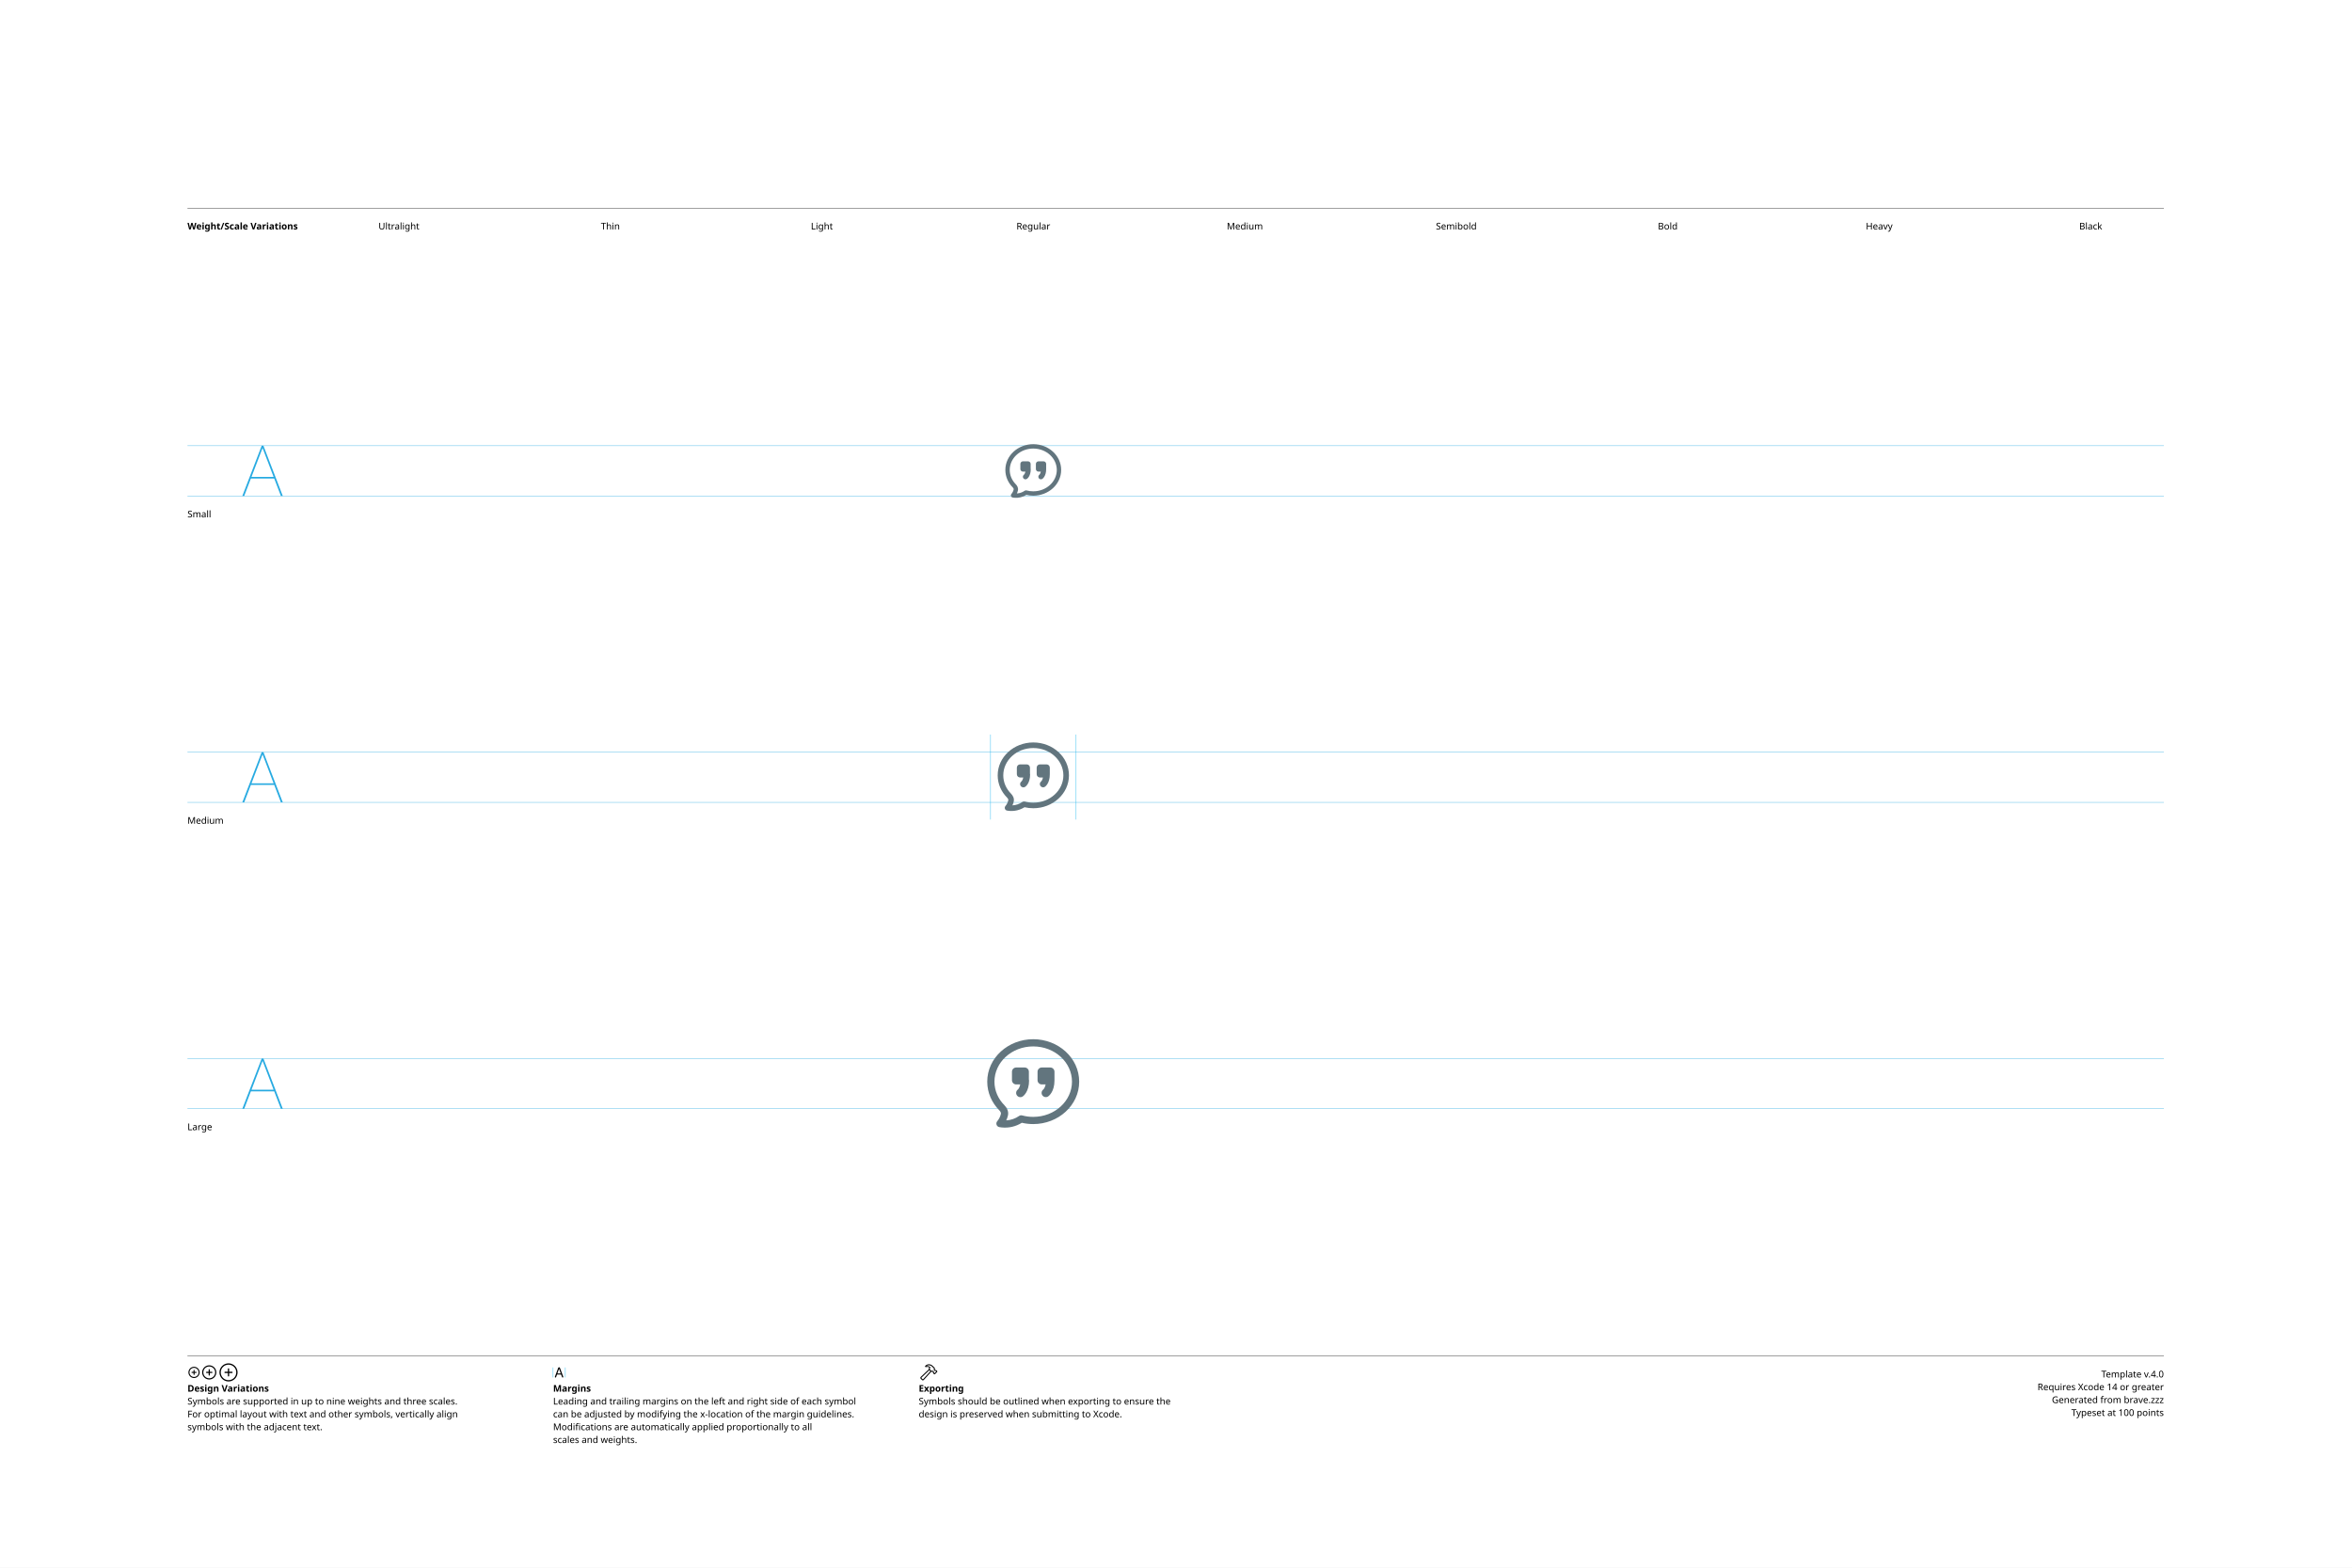
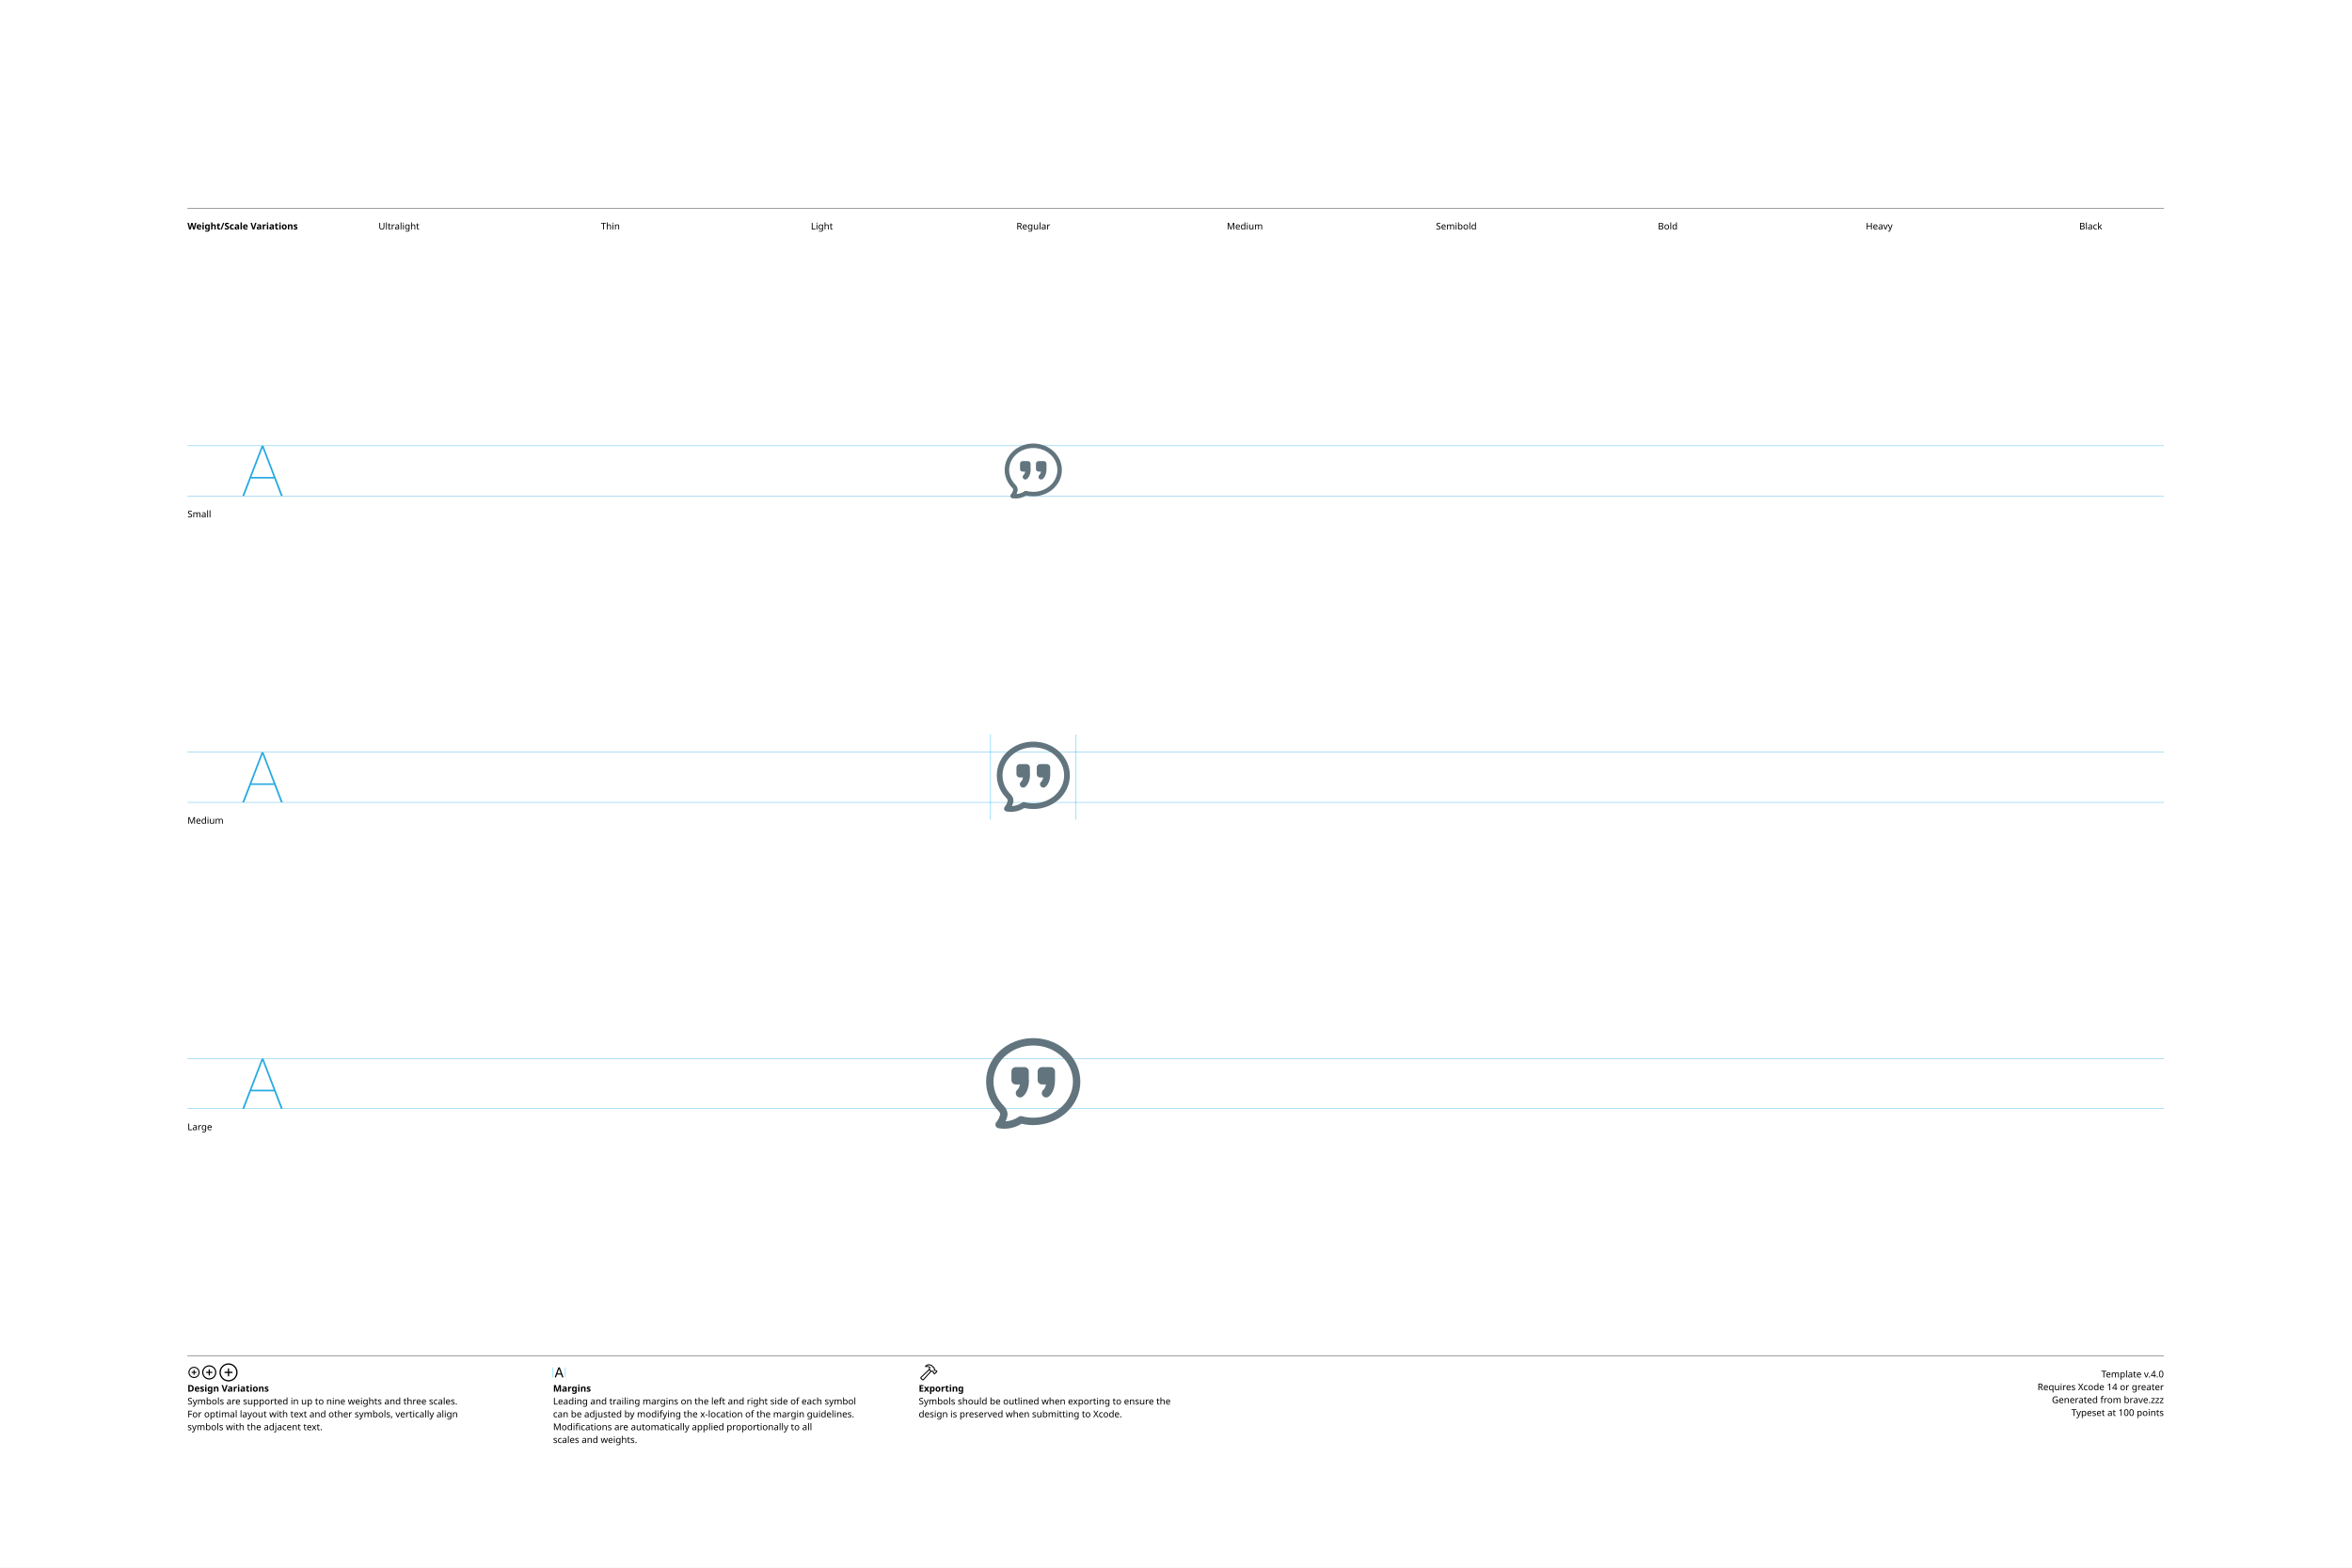
<svg xmlns="http://www.w3.org/2000/svg" version="1.1" width="3300" height="2200">
  <g id="Notes">
    <rect height="2200" id="artboard" style="fill:white;opacity:1" width="3300" x="0" y="0" />
    <line style="fill:none;stroke:black;opacity:1;stroke-width:0.5;" x1="263" x2="3036" y1="292" y2="292" />
    <text style="stroke:none;fill:black;font-family:sans-serif;font-size:13;font-weight:bold;" transform="matrix(1 0 0 1 263 322)">Weight/Scale Variations</text>
    <text style="stroke:none;fill:black;font-family:sans-serif;font-size:13;text-anchor:middle;" transform="matrix(1 0 0 1 559.711 322)">Ultralight</text>
    <text style="stroke:none;fill:black;font-family:sans-serif;font-size:13;text-anchor:middle;" transform="matrix(1 0 0 1 856.422 322)">Thin</text>
    <text style="stroke:none;fill:black;font-family:sans-serif;font-size:13;text-anchor:middle;" transform="matrix(1 0 0 1 1153.13 322)">Light</text>
    <text style="stroke:none;fill:black;font-family:sans-serif;font-size:13;text-anchor:middle;" transform="matrix(1 0 0 1 1449.84 322)">Regular</text>
    <text style="stroke:none;fill:black;font-family:sans-serif;font-size:13;text-anchor:middle;" transform="matrix(1 0 0 1 1746.56 322)">Medium</text>
    <text style="stroke:none;fill:black;font-family:sans-serif;font-size:13;text-anchor:middle;" transform="matrix(1 0 0 1 2043.27 322)">Semibold</text>
    <text style="stroke:none;fill:black;font-family:sans-serif;font-size:13;text-anchor:middle;" transform="matrix(1 0 0 1 2339.98 322)">Bold</text>
    <text style="stroke:none;fill:black;font-family:sans-serif;font-size:13;text-anchor:middle;" transform="matrix(1 0 0 1 2636.69 322)">Heavy</text>
    <text style="stroke:none;fill:black;font-family:sans-serif;font-size:13;text-anchor:middle;" transform="matrix(1 0 0 1 2933.4 322)">Black</text>
    <line style="fill:none;stroke:black;opacity:1;stroke-width:0.5;" x1="263" x2="3036" y1="1903" y2="1903" />
    <g transform="matrix(1 0 0 1 263 1933)">
      <path d="M9.248 0.83C13.555 0.83 17.139-2.744 17.139-7.051C17.139-11.357 13.545-14.932 9.238-14.932C4.941-14.932 1.367-11.357 1.367-7.051C1.367-2.744 4.951 0.83 9.248 0.83ZM9.248-0.654C5.703-0.654 2.871-3.496 2.871-7.051C2.871-10.605 5.693-13.447 9.238-13.447C12.793-13.447 15.645-10.605 15.645-7.051C15.645-3.496 12.803-0.654 9.248-0.654ZM5.654-7.051C5.654-6.621 5.957-6.328 6.406-6.328L8.506-6.328L8.506-4.209C8.506-3.77 8.799-3.467 9.229-3.467C9.678-3.467 9.971-3.77 9.971-4.209L9.971-6.328L12.09-6.328C12.529-6.328 12.832-6.621 12.832-7.051C12.832-7.49 12.529-7.793 12.09-7.793L9.971-7.793L9.971-9.902C9.971-10.352 9.678-10.654 9.229-10.654C8.799-10.654 8.506-10.352 8.506-9.902L8.506-7.793L6.406-7.793C5.957-7.793 5.654-7.49 5.654-7.051Z" />
    </g>
    <g transform="matrix(1 0 0 1 281.867 1933)">
      <path d="M11.709 2.91C17.158 2.91 21.67-1.611 21.67-7.051C21.67-12.5 17.148-17.012 11.699-17.012C6.26-17.012 1.748-12.5 1.748-7.051C1.748-1.611 6.27 2.91 11.709 2.91ZM11.709 1.25C7.1 1.25 3.418-2.441 3.418-7.051C3.418-11.66 7.09-15.352 11.699-15.352C16.309-15.352 20.01-11.66 20.01-7.051C20.01-2.441 16.318 1.25 11.709 1.25ZM7.178-7.051C7.178-6.572 7.51-6.25 8.008-6.25L10.879-6.25L10.879-3.369C10.879-2.881 11.211-2.539 11.69-2.539C12.178-2.539 12.52-2.871 12.52-3.369L12.52-6.25L15.4-6.25C15.889-6.25 16.23-6.572 16.23-7.051C16.23-7.539 15.889-7.881 15.4-7.881L12.52-7.881L12.52-10.752C12.52-11.25 12.178-11.592 11.69-11.592C11.211-11.592 10.879-11.25 10.879-10.752L10.879-7.881L8.008-7.881C7.51-7.881 7.178-7.539 7.178-7.051Z" />
    </g>
    <g transform="matrix(1 0 0 1 305.646 1933)">
      <path d="M14.971 5.664C21.934 5.664 27.695-0.098 27.695-7.051C27.695-14.014 21.924-19.775 14.961-19.775C8.008-19.775 2.256-14.014 2.256-7.051C2.256-0.098 8.018 5.664 14.971 5.664ZM14.971 3.848C8.936 3.848 4.082-1.016 4.082-7.051C4.082-13.096 8.926-17.949 14.961-17.949C21.006-17.949 25.869-13.096 25.869-7.051C25.869-1.016 21.016 3.848 14.971 3.848ZM9.199-7.051C9.199-6.533 9.57-6.172 10.117-6.172L14.062-6.172L14.062-2.217C14.062-1.68 14.434-1.299 14.951-1.299C15.488-1.299 15.859-1.67 15.859-2.217L15.859-6.172L19.814-6.172C20.352-6.172 20.732-6.533 20.732-7.051C20.732-7.598 20.361-7.969 19.814-7.969L15.859-7.969L15.859-11.914C15.859-12.461 15.488-12.842 14.951-12.842C14.434-12.842 14.062-12.461 14.062-11.914L14.062-7.969L10.117-7.969C9.57-7.969 9.199-7.598 9.199-7.051Z" />
    </g>
    <text style="stroke:none;fill:black;font-family:sans-serif;font-size:13;font-weight:bold;" transform="matrix(1 0 0 1 263 1953)">Design Variations</text>
    <text style="stroke:none;fill:black;font-family:sans-serif;font-size:13;" transform="matrix(1 0 0 1 263 1971)">Symbols are supported in up to nine weights and three scales.</text>
    <text style="stroke:none;fill:black;font-family:sans-serif;font-size:13;" transform="matrix(1 0 0 1 263 1989)">For optimal layout with text and other symbols, vertically align</text>
    <text style="stroke:none;fill:black;font-family:sans-serif;font-size:13;" transform="matrix(1 0 0 1 263 2007)">symbols with the adjacent text.</text>
    <line style="fill:none;stroke:#00AEEF;stroke-width:0.5;opacity:1.0;" x1="776" x2="776" y1="1919" y2="1933" />
    <g transform="matrix(1 0 0 1 776 1933)">
      <path d="M3.311 0.156C3.828 0.156 4.082-0.039 4.268-0.586L5.527-4.033L11.289-4.033L12.549-0.586C12.734-0.039 12.988 0.156 13.496 0.156C14.014 0.156 14.346-0.156 14.346-0.645C14.346-0.811 14.316-0.967 14.238-1.172L9.658-13.369C9.434-13.965 9.033-14.268 8.408-14.268C7.803-14.268 7.393-13.975 7.178-13.379L2.598-1.162C2.52-0.957 2.49-0.801 2.49-0.635C2.49-0.146 2.803 0.156 3.311 0.156ZM6.006-5.518L8.379-12.09L8.428-12.09L10.801-5.518Z" />
    </g>
    <line style="fill:none;stroke:#00AEEF;stroke-width:0.5;opacity:1.0;" x1="793.197" x2="793.197" y1="1919" y2="1933" />
    <text style="stroke:none;fill:black;font-family:sans-serif;font-size:13;font-weight:bold;" transform="matrix(1 0 0 1 776 1953)">Margins</text>
    <text style="stroke:none;fill:black;font-family:sans-serif;font-size:13;" transform="matrix(1 0 0 1 776 1971)">Leading and trailing margins on the left and right side of each symbol</text>
    <text style="stroke:none;fill:black;font-family:sans-serif;font-size:13;" transform="matrix(1 0 0 1 776 1989)">can be adjusted by modifying the x-location of the margin guidelines.</text>
    <text style="stroke:none;fill:black;font-family:sans-serif;font-size:13;" transform="matrix(1 0 0 1 776 2007)">Modifications are automatically applied proportionally to all</text>
    <text style="stroke:none;fill:black;font-family:sans-serif;font-size:13;" transform="matrix(1 0 0 1 776 2025)">scales and weights.</text>
    <g transform="matrix(1 0 0 1 1289 1933)">
      <path d="M2.842 1.865L4.541 3.574C5.4 4.443 6.387 4.385 7.314 3.359L18.008-8.428L17.041-9.404L6.426 2.275C6.074 2.676 5.742 2.773 5.273 2.305L4.102 1.143C3.633 0.684 3.74 0.342 4.141-0.02L15.615-10.82L14.639-11.787L3.047-0.898C2.061 0.02 1.982 0.996 2.842 1.865ZM9.258-16.328C8.838-15.918 8.809-15.342 9.043-14.951C9.277-14.59 9.736-14.355 10.381-14.521C11.846-14.863 13.369-14.922 14.795-13.984L14.209-12.529C13.867-11.699 14.043-11.113 14.58-10.566L16.875-8.252C17.363-7.764 17.773-7.744 18.34-7.842L19.404-8.037L20.068-7.363L20.029-6.807C19.99-6.309 20.117-5.928 20.605-5.449L21.367-4.707C21.846-4.229 22.461-4.199 22.93-4.668L25.84-7.588C26.309-8.057 26.289-8.652 25.811-9.131L25.039-9.893C24.561-10.371 24.189-10.527 23.711-10.488L23.135-10.44L22.49-11.074L22.734-12.197C22.861-12.764 22.705-13.203 22.119-13.789L19.922-15.977C16.582-19.297 12.148-19.219 9.258-16.328ZM10.752-15.957C13.184-17.734 16.475-17.432 18.701-15.205L21.133-12.793C21.367-12.559 21.406-12.373 21.338-12.031L21.016-10.547L22.52-9.062L23.506-9.121C23.76-9.131 23.838-9.111 24.033-8.916L24.609-8.34L22.168-5.898L21.592-6.475C21.396-6.67 21.367-6.748 21.377-7.012L21.445-7.988L19.951-9.473L18.428-9.219C18.105-9.15 17.959-9.18 17.715-9.414L15.713-11.416C15.459-11.65 15.43-11.816 15.586-12.188L16.465-14.277C14.902-15.732 12.871-16.357 10.84-15.762C10.684-15.723 10.625-15.85 10.752-15.957Z" />
    </g>
    <text style="stroke:none;fill:black;font-family:sans-serif;font-size:13;font-weight:bold;" transform="matrix(1 0 0 1 1289 1953)">Exporting</text>
    <text style="stroke:none;fill:black;font-family:sans-serif;font-size:13;" transform="matrix(1 0 0 1 1289 1971)">Symbols should be outlined when exporting to ensure the</text>
    <text style="stroke:none;fill:black;font-family:sans-serif;font-size:13;" transform="matrix(1 0 0 1 1289 1989)">design is preserved when submitting to Xcode.</text>
    <text id="template-version" style="stroke:none;fill:black;font-family:sans-serif;font-size:13;text-anchor:end;" transform="matrix(1 0 0 1 3036 1933)">Template v.4.0</text>
    <text style="stroke:none;fill:black;font-family:sans-serif;font-size:13;text-anchor:end;" transform="matrix(1 0 0 1 3036 1951)">Requires Xcode 14 or greater</text>
    <text id="descriptive-name" style="stroke:none;fill:black;font-family:sans-serif;font-size:13;text-anchor:end;" transform="matrix(1 0 0 1 3036 1969)">Generated from brave.zzz</text>
    <text style="stroke:none;fill:black;font-family:sans-serif;font-size:13;text-anchor:end;" transform="matrix(1 0 0 1 3036 1987)">Typeset at 100 points</text>
    <text style="stroke:none;fill:black;font-family:sans-serif;font-size:13;" transform="matrix(1 0 0 1 263 726)">Small</text>
    <text style="stroke:none;fill:black;font-family:sans-serif;font-size:13;" transform="matrix(1 0 0 1 263 1156)">Medium</text>
    <text style="stroke:none;fill:black;font-family:sans-serif;font-size:13;" transform="matrix(1 0 0 1 263 1586)">Large</text>
  </g>
  <g id="Guides">
    <g id="H-reference" style="fill:#27AAE1;stroke:none;" transform="matrix(1 0 0 1 339 696)">
      <path d="M0.994 0L3.638 0L29.328-67.132L30.03-67.132L30.03-70.459L28.123-70.459ZM11.688-24.48L46.981-24.48L46.231-26.729L12.438-26.729ZM55.12 0L57.764 0L30.638-70.459L29.433-70.459L29.433-67.132Z" />
    </g>
    <line id="Baseline-S" style="fill:none;stroke:#27AAE1;opacity:1;stroke-width:0.5;" x1="263" x2="3036" y1="696" y2="696" />
    <line id="Capline-S" style="fill:none;stroke:#27AAE1;opacity:1;stroke-width:0.5;" x1="263" x2="3036" y1="625.541" y2="625.541" />
    <g id="H-reference" style="fill:#27AAE1;stroke:none;" transform="matrix(1 0 0 1 339 1126)">
      <path d="M0.994 0L3.638 0L29.328-67.132L30.03-67.132L30.03-70.459L28.123-70.459ZM11.688-24.48L46.981-24.48L46.231-26.729L12.438-26.729ZM55.12 0L57.764 0L30.638-70.459L29.433-70.459L29.433-67.132Z" />
    </g>
    <line id="Baseline-M" style="fill:none;stroke:#27AAE1;opacity:1;stroke-width:0.5;" x1="263" x2="3036" y1="1126" y2="1126" />
    <line id="Capline-M" style="fill:none;stroke:#27AAE1;opacity:1;stroke-width:0.5;" x1="263" x2="3036" y1="1055.54" y2="1055.54" />
    <g id="H-reference" style="fill:#27AAE1;stroke:none;" transform="matrix(1 0 0 1 339 1556)">
      <path d="M0.994 0L3.638 0L29.328-67.132L30.03-67.132L30.03-70.459L28.123-70.459ZM11.688-24.48L46.981-24.48L46.231-26.729L12.438-26.729ZM55.12 0L57.764 0L30.638-70.459L29.433-70.459L29.433-67.132Z" />
    </g>
    <line id="Baseline-L" style="fill:none;stroke:#27AAE1;opacity:1;stroke-width:0.5;" x1="263" x2="3036" y1="1556" y2="1556" />
    <line id="Capline-L" style="fill:none;stroke:#27AAE1;opacity:1;stroke-width:0.5;" x1="263" x2="3036" y1="1485.54" y2="1485.54" />
    <line id="left-margin-Regular-M" style="fill:none;stroke:#00AEEF;stroke-width:0.5;opacity:1.0;" x1="1389.82" x2="1389.82" y1="1030.79" y2="1150.12" />
    <line id="right-margin-Regular-M" style="fill:none;stroke:#00AEEF;stroke-width:0.5;opacity:1.0;" x1="1509.87" x2="1509.87" y1="1030.79" y2="1150.12" />
  </g>
  <g id="Symbols">
    <g id="Regular-L" transform="matrix(6.45 0 0 6.45 1372.267 1443)">
      <defs>
        <clipPath id="clip-1">
          <rect x="0" y="0" width="24" height="24" fill="none" fill-rule="nonzero" />
        </clipPath>
      </defs>
      <g clip-path="url(#clip-1)" fill="none" fill-rule="none" stroke="none" stroke-width="1" stroke-linecap="butt" stroke-linejoin="miter" stroke-miterlimit="10" stroke-dasharray="" stroke-dashoffset="0" font-family="none" font-weight="none" font-size="none" text-anchor="none" style="mix-blend-mode: normal">
-         <path d="M12,3.95c-4.723,0 -8.433,3.495 -8.433,7.666c0,1.965 0.813,3.766 2.17,5.133c0.493,0.496 0.979,1.305 0.761,2.239c-0.086,0.368 -0.208,0.719 -0.365,1.054c1.006,-0.05 1.976,-0.385 2.8,-0.964c0.19,-0.134 0.43,-0.176 0.655,-0.115c0.786,0.212 1.597,0.319 2.412,0.318c4.723,0 8.433,-3.494 8.433,-7.665c0,-4.171 -3.71,-7.665 -8.433,-7.665M5.175,21.584c-0.183,-0.018 -0.366,-0.043 -0.547,-0.076c-0.276,-0.049 -0.504,-0.242 -0.599,-0.505c-0.095,-0.264 -0.042,-0.558 0.139,-0.772c0.385,-0.455 0.665,-1 0.804,-1.597c0.042,-0.181 -0.033,-0.464 -0.347,-0.78c-1.622,-1.637 -2.625,-3.825 -2.625,-6.239c0,-5.161 4.542,-9.232 10,-9.232c5.457,0 10,4.07 10,9.232c0,5.162 -4.543,9.232 -10,9.232c-0.852,0 -1.68,-0.099 -2.473,-0.284c-1.297,0.813 -2.828,1.172 -4.352,1.019M15.273,14.814c-0.417,0.291 -0.99,0.191 -1.283,-0.224c-0.286,-0.406 -0.198,-0.966 0.199,-1.265c0.04,-0.035 0.362,-0.34 0.514,-1.106h-0.841c-0.245,0 -0.479,-0.097 -0.652,-0.27c-0.173,-0.173 -0.27,-0.408 -0.269,-0.652v-1.84c-0,-0.244 0.097,-0.478 0.269,-0.651c0.173,-0.173 0.407,-0.27 0.651,-0.27h1.842c0.244,-0.001 0.479,0.096 0.652,0.269c0.173,0.173 0.27,0.407 0.27,0.651v1.842c0,0.01 -0.006,0.02 -0.007,0.031c0.001,0.01 0.007,0.02 0.007,0.03c0,2.435 -1.213,3.358 -1.352,3.456M9.747,14.815c-0.411,0.299 -0.988,0.208 -1.287,-0.203c-0.299,-0.411 -0.208,-0.988 0.203,-1.287c0.04,-0.034 0.363,-0.34 0.515,-1.105h-0.882c-0.244,0 -0.479,-0.097 -0.651,-0.27c-0.173,-0.173 -0.269,-0.407 -0.269,-0.652v-1.841c-0,-0.244 0.097,-0.478 0.269,-0.651c0.173,-0.173 0.407,-0.27 0.651,-0.27h1.842c0.244,-0 0.478,0.097 0.651,0.269c0.173,0.173 0.27,0.407 0.27,0.651v1.707c0.015,0.066 0.04,0.127 0.04,0.197c0,2.434 -1.213,3.357 -1.352,3.455" fill="#62757e" fill-rule="nonzero" />
+         <path d="M12,3.75c-4.841,0 -8.644,3.582 -8.644,7.856c0,2.014 0.834,3.86 2.225,5.261c0.505,0.509 1.003,1.338 0.78,2.296c-0.087,0.372 -0.212,0.734 -0.374,1.08c1.031,-0.051 2.026,-0.394 2.87,-0.988c0.195,-0.137 0.441,-0.181 0.671,-0.118c0.806,0.217 1.637,0.326 2.472,0.326c4.841,0 8.644,-3.582 8.644,-7.857c0,-4.274 -3.803,-7.856 -8.644,-7.856M5.004,21.823c-0.188,-0.018 -0.374,-0.044 -0.56,-0.078c-0.283,-0.05 -0.518,-0.248 -0.615,-0.518c-0.097,-0.27 -0.043,-0.572 0.143,-0.792c0.401,-0.472 0.684,-1.034 0.825,-1.637c0.043,-0.185 -0.034,-0.475 -0.356,-0.8c-1.663,-1.675 -2.691,-3.918 -2.691,-6.392c0,-5.29 4.656,-9.462 10.25,-9.462c5.594,0 10.25,4.172 10.25,9.462c0,5.29 -4.656,9.464 -10.25,9.464c-0.873,0 -1.723,-0.1 -2.534,-0.291c-1.33,0.834 -2.9,1.202 -4.462,1.045M15.354,14.886c-0.427,0.297 -1.013,0.194 -1.314,-0.23c-0.292,-0.416 -0.202,-0.99 0.204,-1.296c0.041,-0.036 0.372,-0.348 0.527,-1.134h-0.863c-0.251,0 -0.491,-0.1 -0.668,-0.277c-0.177,-0.177 -0.276,-0.418 -0.276,-0.668v-1.888c0,-0.522 0.422,-0.944 0.944,-0.944h1.888c0.522,0 0.944,0.422 0.944,0.944v1.887c0,0.011 -0.005,0.021 -0.006,0.032c0,0.01 0.006,0.02 0.006,0.031c0,2.495 -1.243,3.442 -1.385,3.542M9.692,14.885c-0.427,0.298 -1.014,0.195 -1.315,-0.23c-0.292,-0.416 -0.202,-0.99 0.204,-1.296c0.041,-0.036 0.372,-0.348 0.527,-1.134h-0.903c-0.251,0 -0.491,-0.1 -0.668,-0.277c-0.177,-0.177 -0.276,-0.418 -0.276,-0.668v-1.887c0,-0.522 0.422,-0.944 0.944,-0.944h1.888c0.522,0 0.944,0.422 0.944,0.944v1.75c0.015,0.066 0.04,0.13 0.04,0.2c0,2.495 -1.243,3.442 -1.385,3.542" fill="#62757e" fill-rule="nonzero" />
      </g>
    </g>
    <g id="Regular-M" transform="matrix(5 0 0 5 1389.82 1030)">
      <defs>
        <clipPath id="clip-1">
          <rect x="0" y="0" width="24" height="24" fill="none" fill-rule="nonzero" />
        </clipPath>
      </defs>
      <g clip-path="url(#clip-1)" fill="none" fill-rule="none" stroke="none" stroke-width="1" stroke-linecap="butt" stroke-linejoin="miter" stroke-miterlimit="10" stroke-dasharray="" stroke-dashoffset="0" font-family="none" font-weight="none" font-size="none" text-anchor="none" style="mix-blend-mode: normal">
-         <path d="M12,3.95c-4.723,0 -8.433,3.495 -8.433,7.666c0,1.965 0.813,3.766 2.17,5.133c0.493,0.496 0.979,1.305 0.761,2.239c-0.086,0.368 -0.208,0.719 -0.365,1.054c1.006,-0.05 1.976,-0.385 2.8,-0.964c0.19,-0.134 0.43,-0.176 0.655,-0.115c0.786,0.212 1.597,0.319 2.412,0.318c4.723,0 8.433,-3.494 8.433,-7.665c0,-4.171 -3.71,-7.665 -8.433,-7.665M5.175,21.584c-0.183,-0.018 -0.366,-0.043 -0.547,-0.076c-0.276,-0.049 -0.504,-0.242 -0.599,-0.505c-0.095,-0.264 -0.042,-0.558 0.139,-0.772c0.385,-0.455 0.665,-1 0.804,-1.597c0.042,-0.181 -0.033,-0.464 -0.347,-0.78c-1.622,-1.637 -2.625,-3.825 -2.625,-6.239c0,-5.161 4.542,-9.232 10,-9.232c5.457,0 10,4.07 10,9.232c0,5.162 -4.543,9.232 -10,9.232c-0.852,0 -1.68,-0.099 -2.473,-0.284c-1.297,0.813 -2.828,1.172 -4.352,1.019M15.273,14.814c-0.417,0.291 -0.99,0.191 -1.283,-0.224c-0.286,-0.406 -0.198,-0.966 0.199,-1.265c0.04,-0.035 0.362,-0.34 0.514,-1.106h-0.841c-0.245,0 -0.479,-0.097 -0.652,-0.27c-0.173,-0.173 -0.27,-0.408 -0.269,-0.652v-1.84c-0,-0.244 0.097,-0.478 0.269,-0.651c0.173,-0.173 0.407,-0.27 0.651,-0.27h1.842c0.244,-0.001 0.479,0.096 0.652,0.269c0.173,0.173 0.27,0.407 0.27,0.651v1.842c0,0.01 -0.006,0.02 -0.007,0.031c0.001,0.01 0.007,0.02 0.007,0.03c0,2.435 -1.213,3.358 -1.352,3.456M9.747,14.815c-0.411,0.299 -0.988,0.208 -1.287,-0.203c-0.299,-0.411 -0.208,-0.988 0.203,-1.287c0.04,-0.034 0.363,-0.34 0.515,-1.105h-0.882c-0.244,0 -0.479,-0.097 -0.651,-0.27c-0.173,-0.173 -0.269,-0.407 -0.269,-0.652v-1.841c-0,-0.244 0.097,-0.478 0.269,-0.651c0.173,-0.173 0.407,-0.27 0.651,-0.27h1.842c0.244,-0 0.478,0.097 0.651,0.269c0.173,0.173 0.27,0.407 0.27,0.651v1.707c0.015,0.066 0.04,0.127 0.04,0.197c0,2.434 -1.213,3.357 -1.352,3.455" fill="#62757e" fill-rule="nonzero" />
+         <path d="M12,3.75c-4.841,0 -8.644,3.582 -8.644,7.856c0,2.014 0.834,3.86 2.225,5.261c0.505,0.509 1.003,1.338 0.78,2.296c-0.087,0.372 -0.212,0.734 -0.374,1.08c1.031,-0.051 2.026,-0.394 2.87,-0.988c0.195,-0.137 0.441,-0.181 0.671,-0.118c0.806,0.217 1.637,0.326 2.472,0.326c4.841,0 8.644,-3.582 8.644,-7.857c0,-4.274 -3.803,-7.856 -8.644,-7.856M5.004,21.823c-0.188,-0.018 -0.374,-0.044 -0.56,-0.078c-0.283,-0.05 -0.518,-0.248 -0.615,-0.518c-0.097,-0.27 -0.043,-0.572 0.143,-0.792c0.401,-0.472 0.684,-1.034 0.825,-1.637c0.043,-0.185 -0.034,-0.475 -0.356,-0.8c-1.663,-1.675 -2.691,-3.918 -2.691,-6.392c0,-5.29 4.656,-9.462 10.25,-9.462c5.594,0 10.25,4.172 10.25,9.462c0,5.29 -4.656,9.464 -10.25,9.464c-0.873,0 -1.723,-0.1 -2.534,-0.291c-1.33,0.834 -2.9,1.202 -4.462,1.045M15.354,14.886c-0.427,0.297 -1.013,0.194 -1.314,-0.23c-0.292,-0.416 -0.202,-0.99 0.204,-1.296c0.041,-0.036 0.372,-0.348 0.527,-1.134h-0.863c-0.251,0 -0.491,-0.1 -0.668,-0.277c-0.177,-0.177 -0.276,-0.418 -0.276,-0.668v-1.888c0,-0.522 0.422,-0.944 0.944,-0.944h1.888c0.522,0 0.944,0.422 0.944,0.944v1.887c0,0.011 -0.005,0.021 -0.006,0.032c0,0.01 0.006,0.02 0.006,0.031c0,2.495 -1.243,3.442 -1.385,3.542M9.692,14.885c-0.427,0.298 -1.014,0.195 -1.315,-0.23c-0.292,-0.416 -0.202,-0.99 0.204,-1.296c0.041,-0.036 0.372,-0.348 0.527,-1.134h-0.903c-0.251,0 -0.491,-0.1 -0.668,-0.277c-0.177,-0.177 -0.276,-0.418 -0.276,-0.668v-1.887c0,-0.522 0.422,-0.944 0.944,-0.944h1.888c0.522,0 0.944,0.422 0.944,0.944v1.75c0.015,0.066 0.04,0.13 0.04,0.2c0,2.495 -1.243,3.442 -1.385,3.542" fill="#62757e" fill-rule="nonzero" />
      </g>
    </g>
    <g id="Regular-S" transform="matrix(3.915 0 0 3.915 1402.75 614)">
      <defs>
        <clipPath id="clip-1">
          <rect x="0" y="0" width="24" height="24" fill="none" fill-rule="nonzero" />
        </clipPath>
      </defs>
      <g clip-path="url(#clip-1)" fill="none" fill-rule="none" stroke="none" stroke-width="1" stroke-linecap="butt" stroke-linejoin="miter" stroke-miterlimit="10" stroke-dasharray="" stroke-dashoffset="0" font-family="none" font-weight="none" font-size="none" text-anchor="none" style="mix-blend-mode: normal">
-         <path d="M12,3.95c-4.723,0 -8.433,3.495 -8.433,7.666c0,1.965 0.813,3.766 2.17,5.133c0.493,0.496 0.979,1.305 0.761,2.239c-0.086,0.368 -0.208,0.719 -0.365,1.054c1.006,-0.05 1.976,-0.385 2.8,-0.964c0.19,-0.134 0.43,-0.176 0.655,-0.115c0.786,0.212 1.597,0.319 2.412,0.318c4.723,0 8.433,-3.494 8.433,-7.665c0,-4.171 -3.71,-7.665 -8.433,-7.665M5.175,21.584c-0.183,-0.018 -0.366,-0.043 -0.547,-0.076c-0.276,-0.049 -0.504,-0.242 -0.599,-0.505c-0.095,-0.264 -0.042,-0.558 0.139,-0.772c0.385,-0.455 0.665,-1 0.804,-1.597c0.042,-0.181 -0.033,-0.464 -0.347,-0.78c-1.622,-1.637 -2.625,-3.825 -2.625,-6.239c0,-5.161 4.542,-9.232 10,-9.232c5.457,0 10,4.07 10,9.232c0,5.162 -4.543,9.232 -10,9.232c-0.852,0 -1.68,-0.099 -2.473,-0.284c-1.297,0.813 -2.828,1.172 -4.352,1.019M15.273,14.814c-0.417,0.291 -0.99,0.191 -1.283,-0.224c-0.286,-0.406 -0.198,-0.966 0.199,-1.265c0.04,-0.035 0.362,-0.34 0.514,-1.106h-0.841c-0.245,0 -0.479,-0.097 -0.652,-0.27c-0.173,-0.173 -0.27,-0.408 -0.269,-0.652v-1.84c-0,-0.244 0.097,-0.478 0.269,-0.651c0.173,-0.173 0.407,-0.27 0.651,-0.27h1.842c0.244,-0.001 0.479,0.096 0.652,0.269c0.173,0.173 0.27,0.407 0.27,0.651v1.842c0,0.01 -0.006,0.02 -0.007,0.031c0.001,0.01 0.007,0.02 0.007,0.03c0,2.435 -1.213,3.358 -1.352,3.456M9.747,14.815c-0.411,0.299 -0.988,0.208 -1.287,-0.203c-0.299,-0.411 -0.208,-0.988 0.203,-1.287c0.04,-0.034 0.363,-0.34 0.515,-1.105h-0.882c-0.244,0 -0.479,-0.097 -0.651,-0.27c-0.173,-0.173 -0.269,-0.407 -0.269,-0.652v-1.841c-0,-0.244 0.097,-0.478 0.269,-0.651c0.173,-0.173 0.407,-0.27 0.651,-0.27h1.842c0.244,-0 0.478,0.097 0.651,0.269c0.173,0.173 0.27,0.407 0.27,0.651v1.707c0.015,0.066 0.04,0.127 0.04,0.197c0,2.434 -1.213,3.357 -1.352,3.455" fill="#62757e" fill-rule="nonzero" />
+         <path d="M12,3.75c-4.841,0 -8.644,3.582 -8.644,7.856c0,2.014 0.834,3.86 2.225,5.261c0.505,0.509 1.003,1.338 0.78,2.296c-0.087,0.372 -0.212,0.734 -0.374,1.08c1.031,-0.051 2.026,-0.394 2.87,-0.988c0.195,-0.137 0.441,-0.181 0.671,-0.118c0.806,0.217 1.637,0.326 2.472,0.326c4.841,0 8.644,-3.582 8.644,-7.857c0,-4.274 -3.803,-7.856 -8.644,-7.856M5.004,21.823c-0.188,-0.018 -0.374,-0.044 -0.56,-0.078c-0.283,-0.05 -0.518,-0.248 -0.615,-0.518c-0.097,-0.27 -0.043,-0.572 0.143,-0.792c0.401,-0.472 0.684,-1.034 0.825,-1.637c0.043,-0.185 -0.034,-0.475 -0.356,-0.8c-1.663,-1.675 -2.691,-3.918 -2.691,-6.392c0,-5.29 4.656,-9.462 10.25,-9.462c5.594,0 10.25,4.172 10.25,9.462c0,5.29 -4.656,9.464 -10.25,9.464c-0.873,0 -1.723,-0.1 -2.534,-0.291c-1.33,0.834 -2.9,1.202 -4.462,1.045M15.354,14.886c-0.427,0.297 -1.013,0.194 -1.314,-0.23c-0.292,-0.416 -0.202,-0.99 0.204,-1.296c0.041,-0.036 0.372,-0.348 0.527,-1.134h-0.863c-0.251,0 -0.491,-0.1 -0.668,-0.277c-0.177,-0.177 -0.276,-0.418 -0.276,-0.668v-1.888c0,-0.522 0.422,-0.944 0.944,-0.944h1.888c0.522,0 0.944,0.422 0.944,0.944v1.887c0,0.011 -0.005,0.021 -0.006,0.032c0,0.01 0.006,0.02 0.006,0.031c0,2.495 -1.243,3.442 -1.385,3.542M9.692,14.885c-0.427,0.298 -1.014,0.195 -1.315,-0.23c-0.292,-0.416 -0.202,-0.99 0.204,-1.296c0.041,-0.036 0.372,-0.348 0.527,-1.134h-0.903c-0.251,0 -0.491,-0.1 -0.668,-0.277c-0.177,-0.177 -0.276,-0.418 -0.276,-0.668v-1.887c0,-0.522 0.422,-0.944 0.944,-0.944h1.888c0.522,0 0.944,0.422 0.944,0.944v1.75c0.015,0.066 0.04,0.13 0.04,0.2c0,2.495 -1.243,3.442 -1.385,3.542" fill="#62757e" fill-rule="nonzero" />
      </g>
    </g>
  </g>
</svg>
